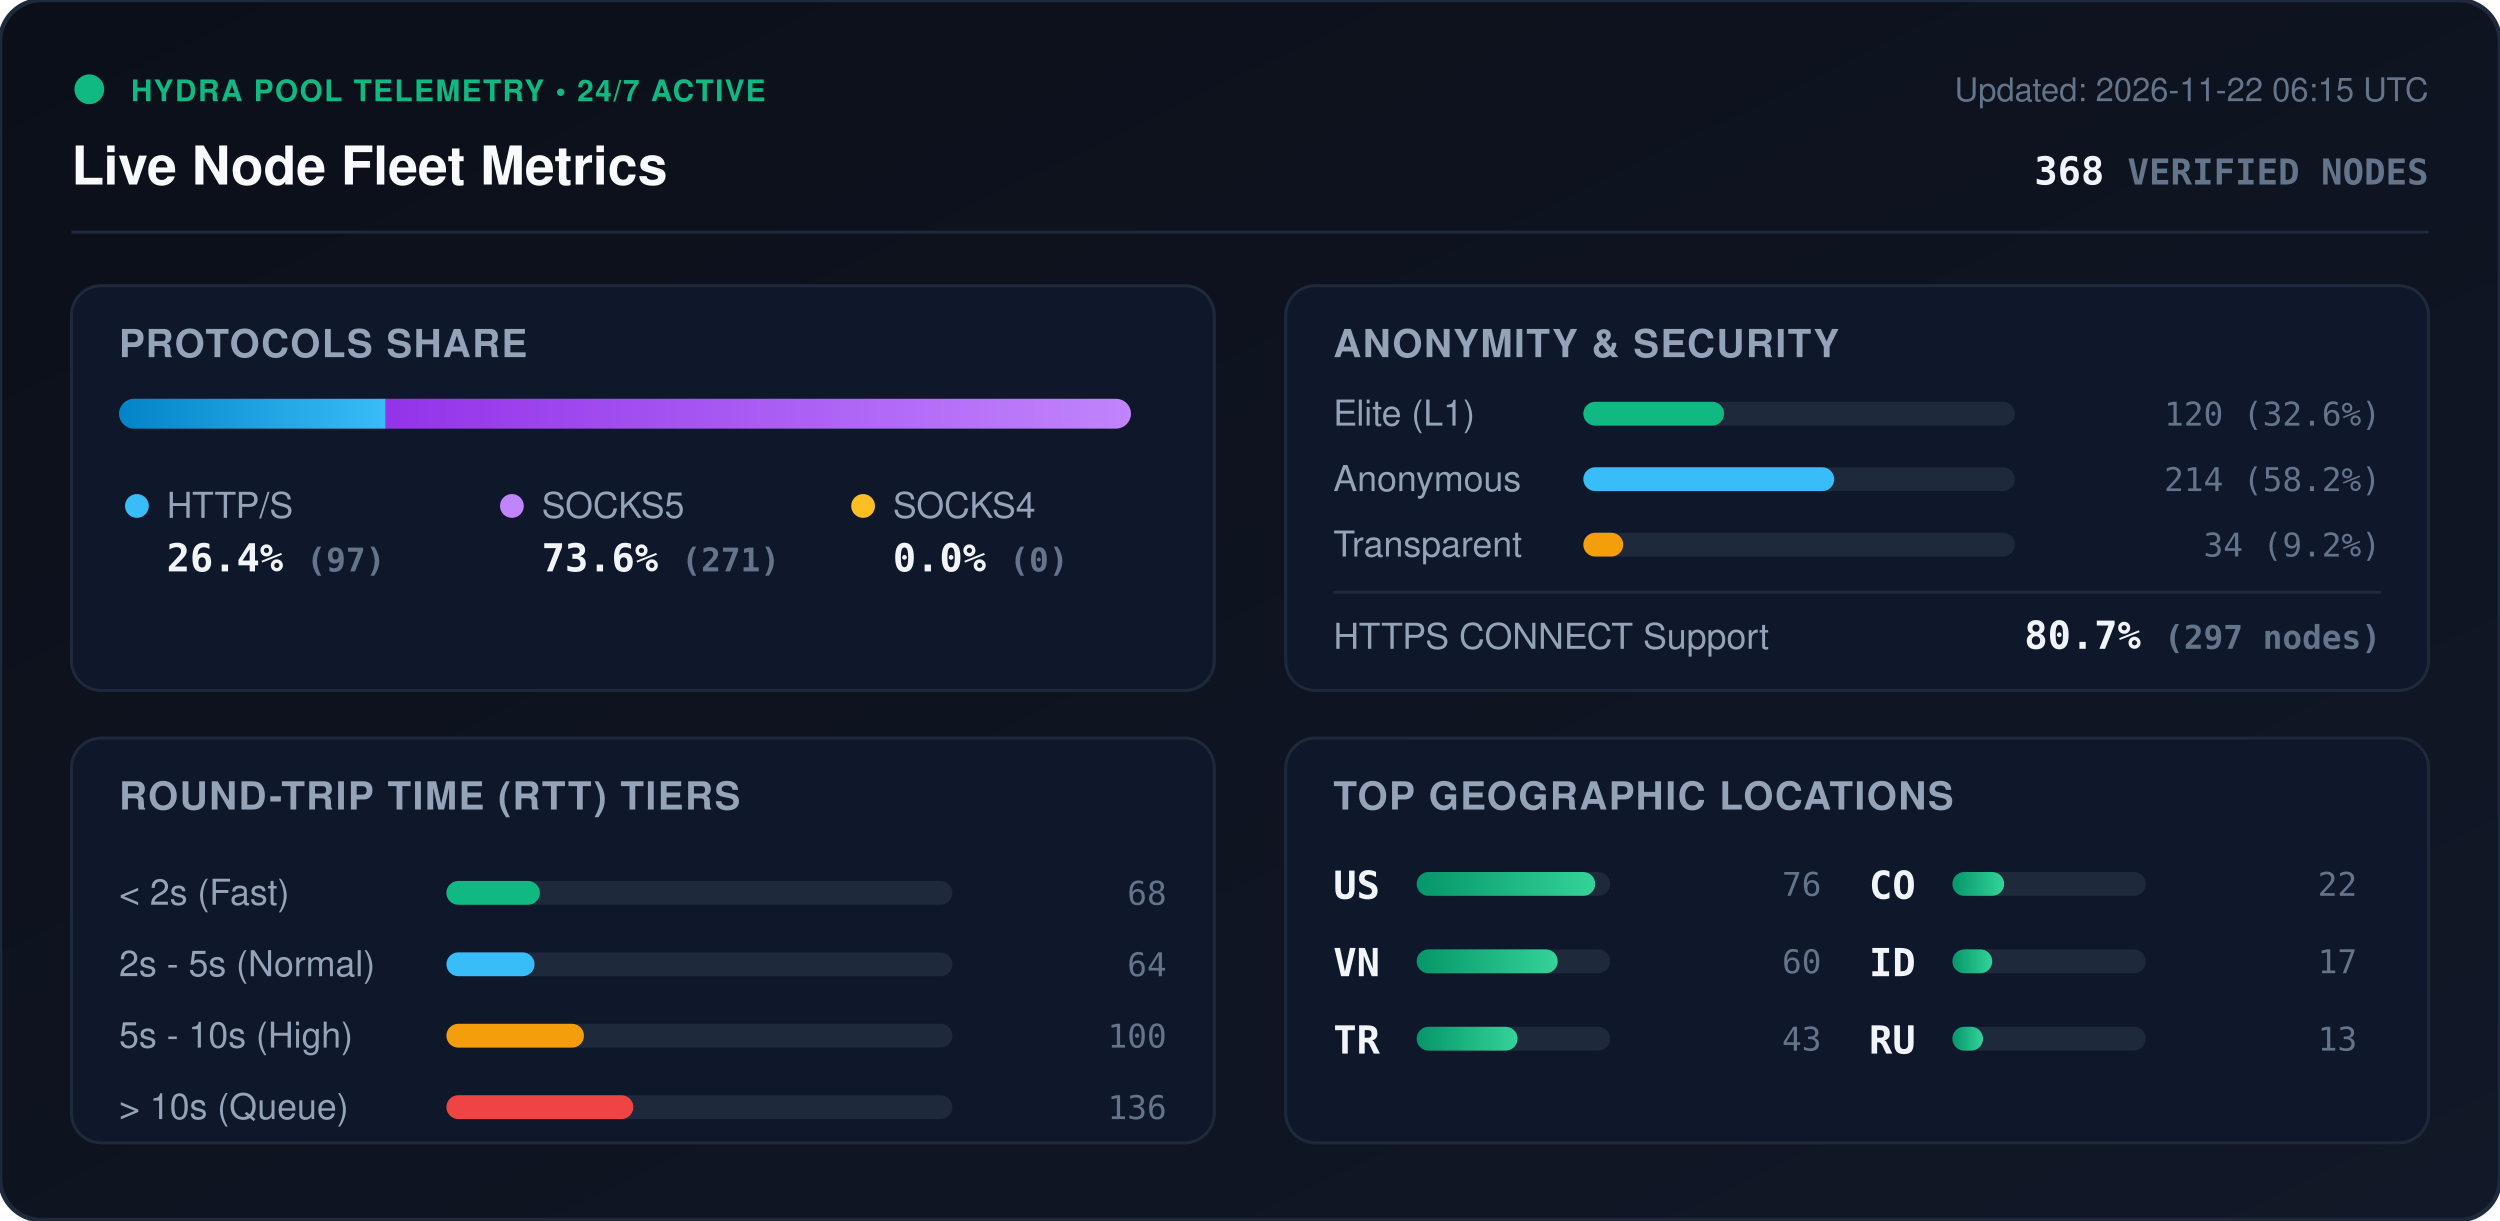
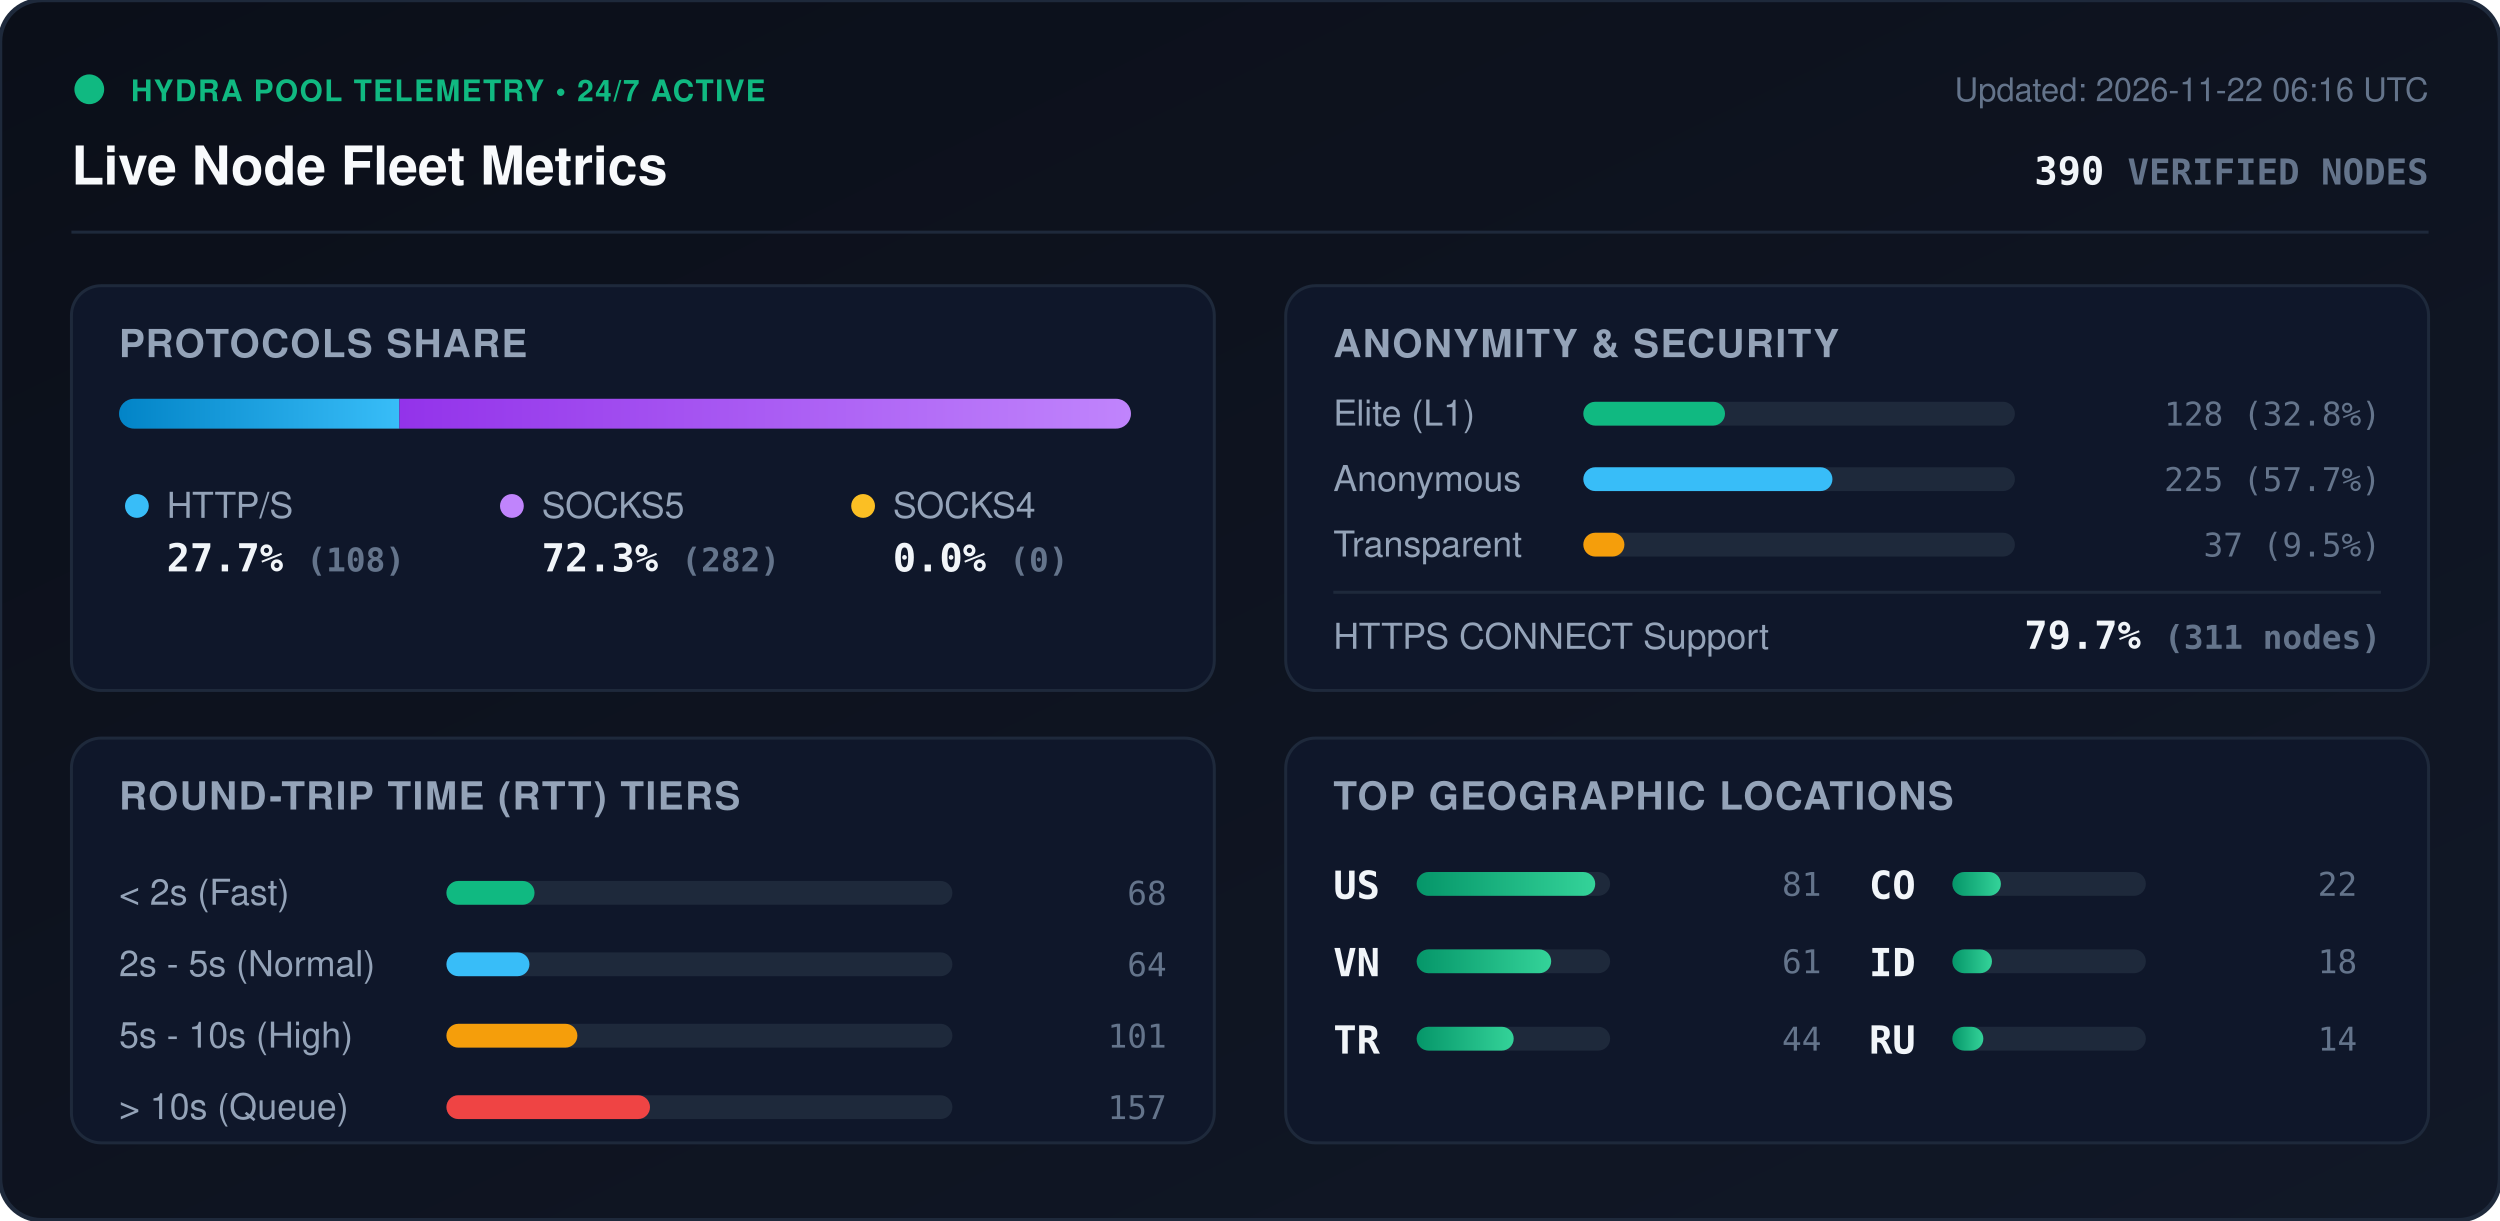
<svg xmlns="http://www.w3.org/2000/svg" viewBox="0 0 840 410" width="840" height="410" style="max-width: 100%; height: auto;">
  <defs>
    <linearGradient id="bg" x1="0%" y1="0%" x2="100%" y2="100%">
      <stop offset="0%" stop-color="#0b0f19" />
      <stop offset="100%" stop-color="#111827" />
    </linearGradient>
    <linearGradient id="bar-http" x1="0%" y1="0%" x2="100%" y2="0%">
      <stop offset="0%" stop-color="#0284c7" />
      <stop offset="100%" stop-color="#38bdf8" />
    </linearGradient>
    <linearGradient id="bar-socks5" x1="0%" y1="0%" x2="100%" y2="0%">
      <stop offset="0%" stop-color="#9333ea" />
      <stop offset="100%" stop-color="#c084fc" />
    </linearGradient>
    <linearGradient id="bar-socks4" x1="0%" y1="0%" x2="100%" y2="0%">
      <stop offset="0%" stop-color="#d97706" />
      <stop offset="100%" stop-color="#fbbf24" />
    </linearGradient>
    <linearGradient id="bar-green" x1="0%" y1="0%" x2="100%" y2="0%">
      <stop offset="0%" stop-color="#059669" />
      <stop offset="100%" stop-color="#34d399" />
    </linearGradient>
    <clipPath id="prog-track-clip">
      <rect width="340.0" height="10" rx="5" />
    </clipPath>
    <style>
      .title { font: 700 18px -apple-system, BlinkMacSystemFont, 'Segoe UI', Helvetica, Arial, sans-serif; fill: #f8fafc; }
      .sub { font: 500 11px -apple-system, BlinkMacSystemFont, 'Segoe UI', Helvetica, Arial, sans-serif; fill: #64748b; }
      .section-hdr { font: 600 13px -apple-system, BlinkMacSystemFont, 'Segoe UI', Helvetica, Arial, sans-serif; fill: #94a3b8; letter-spacing: 0.5px; }
      .metric-val { font: 700 13px -apple-system, BlinkMacSystemFont, 'Segoe UI', Helvetica, Arial, sans-serif; fill: #f1f5f9; }
      .metric-lbl { font: 500 12px -apple-system, BlinkMacSystemFont, 'Segoe UI', Helvetica, Arial, sans-serif; fill: #94a3b8; }
      .badge-txt { font: 700 10px -apple-system, BlinkMacSystemFont, 'Segoe UI', Helvetica, Arial, sans-serif; fill: #10b981; letter-spacing: 0.5px; }
      .mono { font-family: ui-monospace, SFMono-Regular, Menlo, Monaco, Consolas, monospace; }
      .pulse { animation: beacon 2s infinite ease-in-out; }
      @keyframes beacon { 0%, 100% { opacity: 1; } 50% { opacity: 0.35; } }
    </style>
  </defs>
  <rect width="840" height="410" rx="14" fill="url(#bg)" stroke="#1e293b" stroke-width="1.5" />
  <g transform="translate(24, 24)">
    <circle cx="6" cy="6" r="5" fill="#10b981" class="pulse" />
    <text x="20" y="10" class="badge-txt">HYDRA POOL TELEMETRY • 24/7 ACTIVE</text>
    <text x="0" y="38" class="title">Live Node Fleet Metrics</text>
-     <text x="792" y="10" text-anchor="end" class="sub">Updated: 2026-11-22 06:15 UTC</text>
-     <text x="792" y="38" text-anchor="end" class="metric-val mono" fill="#38bdf8">368 <tspan font-size="12" fill="#64748b">VERIFIED NODES</tspan>
+     <text x="792" y="10" text-anchor="end" class="sub">Updated: 2026-11-22 06:16 UTC</text>
+     <text x="792" y="38" text-anchor="end" class="metric-val mono" fill="#38bdf8">390 <tspan font-size="12" fill="#64748b">VERIFIED NODES</tspan>
    </text>
  </g>
  <line x1="24" y1="78" x2="816" y2="78" stroke="#1e293b" stroke-width="1" />
  <g transform="translate(24, 96)">
    <rect width="384" height="136" rx="10" fill="#0f172a" stroke="#1e293b" />
    <text x="16" y="24" class="section-hdr">PROTOCOLS SHARE</text>
    <g transform="translate(16, 38)">
      <rect width="340.0" height="10" rx="5" fill="#1e293b" />
      <g clip-path="url(#prog-track-clip)">
-         <rect x="0" width="89.6" height="10" fill="url(#bar-http)" />
-         <rect x="89.6" width="250.4" height="10" fill="url(#bar-socks5)" />
+         <rect x="0" width="94.2" height="10" fill="url(#bar-http)" />
+         <rect x="94.2" width="245.8" height="10" fill="url(#bar-socks5)" />
        <rect x="340.0" width="0.0" height="10" fill="url(#bar-socks4)" />
      </g>
    </g>
    <g transform="translate(16, 68)">
      <circle cx="6" cy="6" r="4" fill="#38bdf8" />
      <text x="16" y="10" class="metric-lbl">HTTP/S</text>
-       <text x="16" y="28" class="metric-val mono">26.4% <tspan font-size="11" fill="#64748b">(97)</tspan>
+       <text x="16" y="28" class="metric-val mono">27.7% <tspan font-size="11" fill="#64748b">(108)</tspan>
      </text>
      <circle cx="132" cy="6" r="4" fill="#c084fc" />
      <text x="142" y="10" class="metric-lbl">SOCKS5</text>
-       <text x="142" y="28" class="metric-val mono">73.6% <tspan font-size="11" fill="#64748b">(271)</tspan>
+       <text x="142" y="28" class="metric-val mono">72.3% <tspan font-size="11" fill="#64748b">(282)</tspan>
      </text>
      <circle cx="250" cy="6" r="4" fill="#fbbf24" />
      <text x="260" y="10" class="metric-lbl">SOCKS4</text>
      <text x="260" y="28" class="metric-val mono">0.0% <tspan font-size="11" fill="#64748b">(0)</tspan>
      </text>
    </g>
  </g>
  <g transform="translate(432, 96)">
    <rect width="384" height="136" rx="10" fill="#0f172a" stroke="#1e293b" />
    <text x="16" y="24" class="section-hdr">ANONYMITY &amp; SECURITY</text>
    <text x="16" y="47" class="metric-lbl">Elite (L1)</text>
    <rect x="100" y="39" width="145.0" height="8" rx="4" fill="#1e293b" />
-     <rect x="100" y="39" width="47.3" height="8" rx="4" fill="#10b981" />
-     <text x="368" y="47" text-anchor="end" class="mono sub" fill="#e2e8f0">120 (32.6%)</text>
+     <rect x="100" y="39" width="47.6" height="8" rx="4" fill="#10b981" />
+     <text x="368" y="47" text-anchor="end" class="mono sub" fill="#e2e8f0">128 (32.8%)</text>
    <text x="16" y="69" class="metric-lbl">Anonymous</text>
    <rect x="100" y="61" width="145.0" height="8" rx="4" fill="#1e293b" />
-     <rect x="100" y="61" width="84.3" height="8" rx="4" fill="#38bdf8" />
-     <text x="368" y="69" text-anchor="end" class="mono sub" fill="#e2e8f0">214 (58.2%)</text>
+     <rect x="100" y="61" width="83.7" height="8" rx="4" fill="#38bdf8" />
+     <text x="368" y="69" text-anchor="end" class="mono sub" fill="#e2e8f0">225 (57.7%)</text>
    <text x="16" y="91" class="metric-lbl">Transparent</text>
    <rect x="100" y="83" width="145.0" height="8" rx="4" fill="#1e293b" />
-     <rect x="100" y="83" width="13.4" height="8" rx="4" fill="#f59e0b" />
-     <text x="368" y="91" text-anchor="end" class="mono sub" fill="#e2e8f0">34 (9.2%)</text>
+     <rect x="100" y="83" width="13.8" height="8" rx="4" fill="#f59e0b" />
+     <text x="368" y="91" text-anchor="end" class="mono sub" fill="#e2e8f0">37 (9.5%)</text>
    <line x1="16" y1="103" x2="368" y2="103" stroke="#1e293b" stroke-width="1" />
    <text x="16" y="122" class="metric-lbl">HTTPS CONNECT Support</text>
-     <text x="368" y="122" text-anchor="end" class="metric-val mono" fill="#34d399">80.7% <tspan font-size="11" fill="#64748b">(297 nodes)</tspan>
+     <text x="368" y="122" text-anchor="end" class="metric-val mono" fill="#34d399">79.7% <tspan font-size="11" fill="#64748b">(311 nodes)</tspan>
    </text>
  </g>
  <g transform="translate(24, 248)">
    <rect width="384" height="136" rx="10" fill="#0f172a" stroke="#1e293b" />
    <text x="16" y="24" class="section-hdr">ROUND-TRIP TIME (RTT) TIERS</text>
    <g transform="translate(16, 42)">
      <text x="0" y="14" class="metric-lbl">&lt; 2s (Fast)</text>
      <rect x="110" y="6" width="170" height="8" rx="4" fill="#1e293b" />
-       <rect x="110" y="6" width="31.4" height="8" rx="4" fill="#10b981" />
+       <rect x="110" y="6" width="29.6" height="8" rx="4" fill="#10b981" />
      <text x="352" y="14" text-anchor="end" class="mono sub">68</text>
      <text x="0" y="38" class="metric-lbl">2s - 5s (Normal)</text>
      <rect x="110" y="30" width="170" height="8" rx="4" fill="#1e293b" />
-       <rect x="110" y="30" width="29.6" height="8" rx="4" fill="#38bdf8" />
+       <rect x="110" y="30" width="27.9" height="8" rx="4" fill="#38bdf8" />
      <text x="352" y="38" text-anchor="end" class="mono sub">64</text>
      <text x="0" y="62" class="metric-lbl">5s - 10s (High)</text>
      <rect x="110" y="54" width="170" height="8" rx="4" fill="#1e293b" />
-       <rect x="110" y="54" width="46.2" height="8" rx="4" fill="#f59e0b" />
-       <text x="352" y="62" text-anchor="end" class="mono sub">100</text>
+       <rect x="110" y="54" width="44.0" height="8" rx="4" fill="#f59e0b" />
+       <text x="352" y="62" text-anchor="end" class="mono sub">101</text>
      <text x="0" y="86" class="metric-lbl">&gt; 10s (Queue)</text>
      <rect x="110" y="78" width="170" height="8" rx="4" fill="#1e293b" />
-       <rect x="110" y="78" width="62.8" height="8" rx="4" fill="#ef4444" />
-       <text x="352" y="86" text-anchor="end" class="mono sub">136</text>
+       <rect x="110" y="78" width="68.4" height="8" rx="4" fill="#ef4444" />
+       <text x="352" y="86" text-anchor="end" class="mono sub">157</text>
    </g>
  </g>
  <g transform="translate(432, 248)">
    <rect width="384" height="136" rx="10" fill="#0f172a" stroke="#1e293b" />
    <text x="16" y="24" class="section-hdr">TOP GEOGRAPHIC LOCATIONS</text>
    <g transform="translate(16, 42)">
      <g transform="translate(0, 0)">
        <text x="0" y="12" class="mono metric-val" font-size="12">US</text>
        <rect x="28" y="3" width="65" height="8" rx="4" fill="#1e293b" />
        <rect x="28" y="3" width="60.0" height="8" rx="4" fill="url(#bar-green)" />
-         <text x="164" y="11" text-anchor="end" class="mono sub">76</text>
+         <text x="164" y="11" text-anchor="end" class="mono sub">81</text>
      </g>
      <g transform="translate(0, 26)">
        <text x="0" y="12" class="mono metric-val" font-size="12">VN</text>
        <rect x="28" y="3" width="65" height="8" rx="4" fill="#1e293b" />
-         <rect x="28" y="3" width="47.4" height="8" rx="4" fill="url(#bar-green)" />
-         <text x="164" y="11" text-anchor="end" class="mono sub">60</text>
+         <rect x="28" y="3" width="45.2" height="8" rx="4" fill="url(#bar-green)" />
+         <text x="164" y="11" text-anchor="end" class="mono sub">61</text>
      </g>
      <g transform="translate(0, 52)">
        <text x="0" y="12" class="mono metric-val" font-size="12">TR</text>
        <rect x="28" y="3" width="65" height="8" rx="4" fill="#1e293b" />
-         <rect x="28" y="3" width="33.9" height="8" rx="4" fill="url(#bar-green)" />
-         <text x="164" y="11" text-anchor="end" class="mono sub">43</text>
+         <rect x="28" y="3" width="32.6" height="8" rx="4" fill="url(#bar-green)" />
+         <text x="164" y="11" text-anchor="end" class="mono sub">44</text>
      </g>
      <g transform="translate(180, 0)">
        <text x="0" y="12" class="mono metric-val" font-size="12">CO</text>
        <rect x="28" y="3" width="65" height="8" rx="4" fill="#1e293b" />
-         <rect x="28" y="3" width="17.4" height="8" rx="4" fill="url(#bar-green)" />
+         <rect x="28" y="3" width="16.3" height="8" rx="4" fill="url(#bar-green)" />
        <text x="164" y="11" text-anchor="end" class="mono sub">22</text>
      </g>
      <g transform="translate(180, 26)">
        <text x="0" y="12" class="mono metric-val" font-size="12">ID</text>
        <rect x="28" y="3" width="65" height="8" rx="4" fill="#1e293b" />
-         <rect x="28" y="3" width="13.4" height="8" rx="4" fill="url(#bar-green)" />
-         <text x="164" y="11" text-anchor="end" class="mono sub">17</text>
+         <rect x="28" y="3" width="13.3" height="8" rx="4" fill="url(#bar-green)" />
+         <text x="164" y="11" text-anchor="end" class="mono sub">18</text>
      </g>
      <g transform="translate(180, 52)">
        <text x="0" y="12" class="mono metric-val" font-size="12">RU</text>
        <rect x="28" y="3" width="65" height="8" rx="4" fill="#1e293b" />
-         <rect x="28" y="3" width="10.3" height="8" rx="4" fill="url(#bar-green)" />
-         <text x="164" y="11" text-anchor="end" class="mono sub">13</text>
+         <rect x="28" y="3" width="10.4" height="8" rx="4" fill="url(#bar-green)" />
+         <text x="164" y="11" text-anchor="end" class="mono sub">14</text>
      </g>
    </g>
  </g>
</svg>
